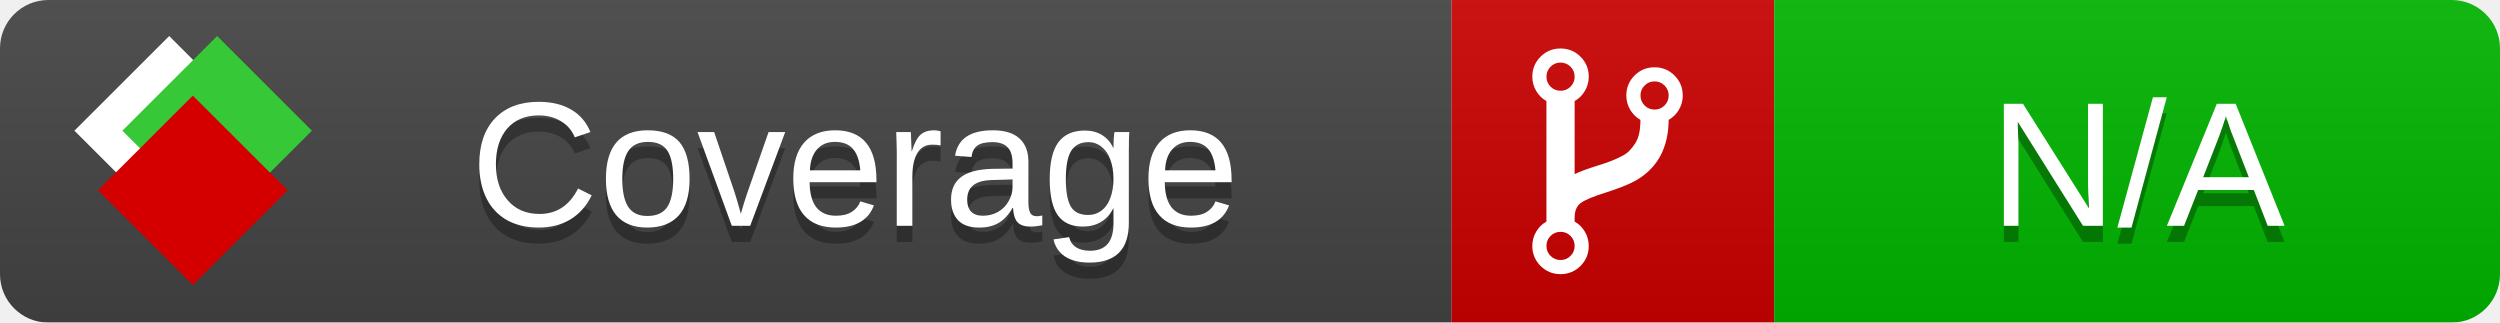
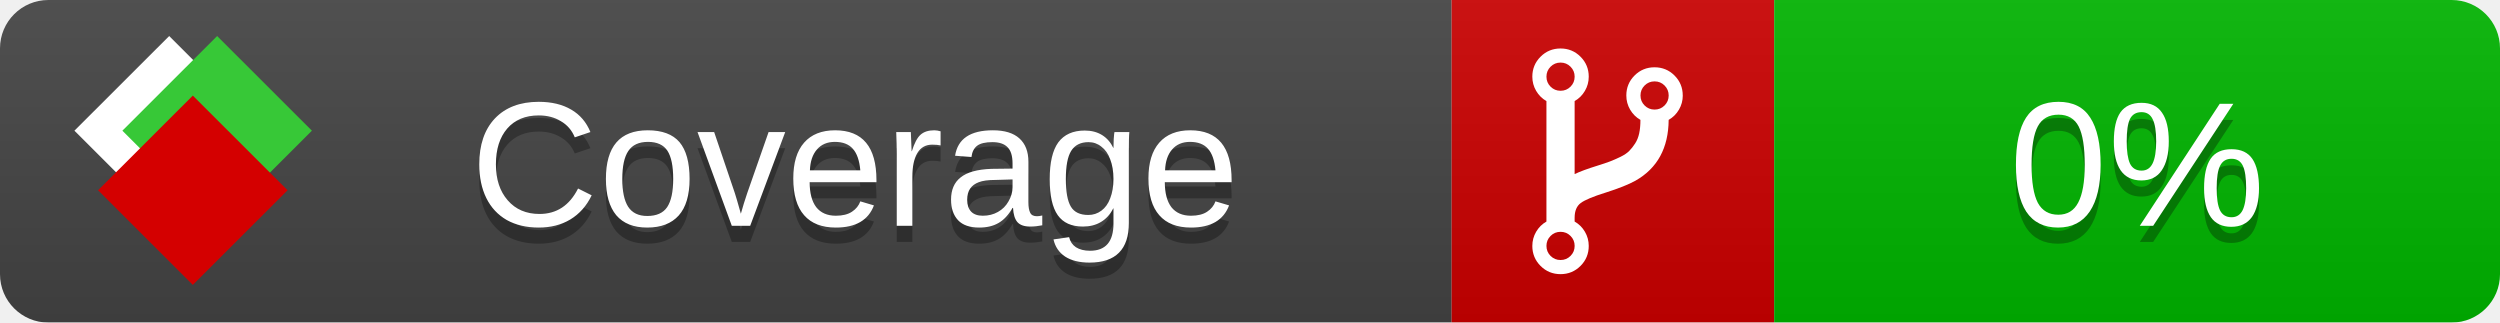
<svg xmlns="http://www.w3.org/2000/svg" xmlns:xlink="http://www.w3.org/1999/xlink" width="155" height="20">
  <style type="text/css">
          
            @keyframes fade1 {
                0% { visibility: visible; opacity: 1; }
               27% { visibility: visible; opacity: 1; }
               33% { visibility: hidden; opacity: 0; }
               60% { visibility: hidden; opacity: 0; }
               66% { visibility: hidden; opacity: 0; }
               93% { visibility: hidden; opacity: 0; }
              100% { visibility: visible; opacity: 1; }
            }
            @keyframes fade2 {
                0% { visibility: hidden; opacity: 0; }
               27% { visibility: hidden; opacity: 0; }
               33% { visibility: visible; opacity: 1; }
               60% { visibility: visible; opacity: 1; }
               66% { visibility: hidden; opacity: 0; }
               93% { visibility: hidden; opacity: 0; }
              100% { visibility: hidden; opacity: 0; }
            }
            @keyframes fade3 {
                0% { visibility: hidden; opacity: 0; }
               27% { visibility: hidden; opacity: 0; }
               33% { visibility: hidden; opacity: 0; }
               60% { visibility: hidden; opacity: 0; }
               66% { visibility: visible; opacity: 1; }
               93% { visibility: visible; opacity: 1; }
              100% { visibility: hidden; opacity: 0; }
            }
            .linecoverage {
                animation-duration: 15s;
                animation-name: fade1;
                animation-iteration-count: infinite;
            }
            .branchcoverage {
                animation-duration: 15s;
                animation-name: fade2;
                animation-iteration-count: infinite;
            }
            .methodcoverage {
                animation-duration: 15s;
                animation-name: fade3;
                animation-iteration-count: infinite;
            }
          
    </style>
  <defs>
    <linearGradient id="gradient" x2="0" y2="100%">
      <stop offset="0" stop-color="#bbb" stop-opacity=".1" />
      <stop offset="1" stop-opacity=".1" />
    </linearGradient>
    <linearGradient id="c">
      <stop offset="0" stop-color="#d40000" />
      <stop offset="1" stop-color="#ff2a2a" />
    </linearGradient>
    <linearGradient id="a">
      <stop offset="0" stop-color="#e0e0de" />
      <stop offset="1" stop-color="#fff" />
    </linearGradient>
    <linearGradient id="b">
      <stop offset="0" stop-color="#37c837" />
      <stop offset="1" stop-color="#217821" />
    </linearGradient>
    <linearGradient xlink:href="#a" id="e" x1="106.44" x2="69.96" y1="-11.96" y2="-46.84" gradientTransform="matrix(-.8426 -.00045 -.00045 -.8426 -94.27 -75.82)" gradientUnits="userSpaceOnUse" />
    <linearGradient xlink:href="#b" id="f" x1="56.19" x2="77.97" y1="-23.45" y2="10.62" gradientTransform="matrix(.8426 .00045 .00045 .8426 94.27 75.82)" gradientUnits="userSpaceOnUse" />
    <linearGradient xlink:href="#c" id="g" x1="79.98" x2="132.9" y1="10.79" y2="10.79" gradientTransform="matrix(.8426 .00045 .00045 .8426 94.27 75.82)" gradientUnits="userSpaceOnUse" />
    <mask id="mask">
      <rect width="155" height="20" rx="3" fill="#fff" />
    </mask>
    <g id="icon" transform="matrix(.04486 0 0 .04481 -.48 -.63)">
      <rect width="52.92" height="52.92" x="-109.72" y="-27.13" fill="url(#e)" transform="rotate(-135)" />
      <rect width="52.92" height="52.92" x="70.19" y="-39.18" fill="url(#f)" transform="rotate(45)" />
      <rect width="52.92" height="52.92" x="80.05" y="-15.74" fill="url(#g)" transform="rotate(45)" />
    </g>
  </defs>
  <g mask="url(#mask)">
    <rect x="0" y="0" width="90" height="20" fill="#444" />
    <rect x="90" y="0" width="20" height="20" fill="#c00" />
    <rect x="110" y="0" width="45" height="20" fill="#00B600" />
    <rect x="0" y="0" width="155" height="20" fill="url(#gradient)" />
  </g>
  <g>
    <path class="" fill="#fff" d="m 97.628,15.247 q 0,-0.364 -0.255,-0.619 -0.255,-0.255 -0.619,-0.255 -0.364,0 -0.619,0.255 -0.255,0.255 -0.255,0.619 0,0.364 0.255,0.619 0.255,0.255 0.619,0.255 0.364,0 0.619,-0.255 0.255,-0.255 0.255,-0.619 z m 0,-10.493 q 0,-0.364 -0.255,-0.619 -0.255,-0.255 -0.619,-0.255 -0.364,0 -0.619,0.255 -0.255,0.255 -0.255,0.619 0,0.364 0.255,0.619 0.255,0.255 0.619,0.255 0.364,0 0.619,-0.255 0.255,-0.255 0.255,-0.619 z m 5.83,1.166 q 0,-0.364 -0.255,-0.619 -0.255,-0.255 -0.619,-0.255 -0.364,0 -0.619,0.255 -0.255,0.255 -0.255,0.619 0,0.364 0.255,0.619 0.255,0.255 0.619,0.255 0.364,0 0.619,-0.255 0.255,-0.255 0.255,-0.619 z m 0.874,0 q 0,0.474 -0.237,0.879 -0.237,0.405 -0.638,0.633 -0.018,2.614 -2.059,3.771 -0.619,0.346 -1.849,0.738 -1.166,0.364 -1.544,0.647 -0.378,0.282 -0.378,0.911 l 0,0.237 q 0.401,0.228 0.638,0.633 0.237,0.405 0.237,0.879 0,0.729 -0.51,1.239 -0.51,0.51 -1.239,0.51 -0.729,0 -1.239,-0.51 -0.51,-0.51 -0.51,-1.239 0,-0.474 0.237,-0.879 0.237,-0.405 0.638,-0.633 l 0,-7.469 q -0.401,-0.228 -0.638,-0.633 -0.237,-0.405 -0.237,-0.879 0,-0.729 0.51,-1.239 0.51,-0.51 1.239,-0.51 0.729,0 1.239,0.51 0.51,0.51 0.51,1.239 0,0.474 -0.237,0.879 -0.237,0.405 -0.638,0.633 l 0,4.527 q 0.492,-0.237 1.403,-0.519 0.501,-0.155 0.797,-0.269 0.296,-0.114 0.642,-0.282 0.346,-0.169 0.537,-0.36 0.191,-0.191 0.369,-0.465 0.178,-0.273 0.255,-0.633 0.077,-0.36 0.077,-0.833 -0.401,-0.228 -0.638,-0.633 -0.237,-0.405 -0.237,-0.879 0,-0.729 0.51,-1.239 0.51,-0.51 1.239,-0.51 0.729,0 1.239,0.51 0.51,0.51 0.51,1.239 z" />
  </g>
  <g fill="#fff" text-anchor="middle" font-family="Verdana,Arial,Geneva,sans-serif" font-size="11">
    <a xlink:href="https://github.com/danielpalme/ReportGenerator" target="_top">
      <use xlink:href="#icon" transform="translate(3,1) scale(3.5)" />
    </a>
    <text x="53" y="15" fill="#010101" fill-opacity=".3">Coverage</text>
    <text x="53" y="14" fill="#fff">Coverage</text>
-     <text class="" x="132.5" y="15" fill="#010101" fill-opacity=".3">N/A</text>
-     <text class="" x="132.5" y="14">N/A</text>
+     <text class="" x="132.5" y="15" fill="#010101" fill-opacity=".3">0%</text>
+     <text class="" x="132.5" y="14">0%</text>
  </g>
  <g>
    <rect class="" x="90" y="0" width="65" height="20" fill-opacity="0" />
  </g>
</svg>
